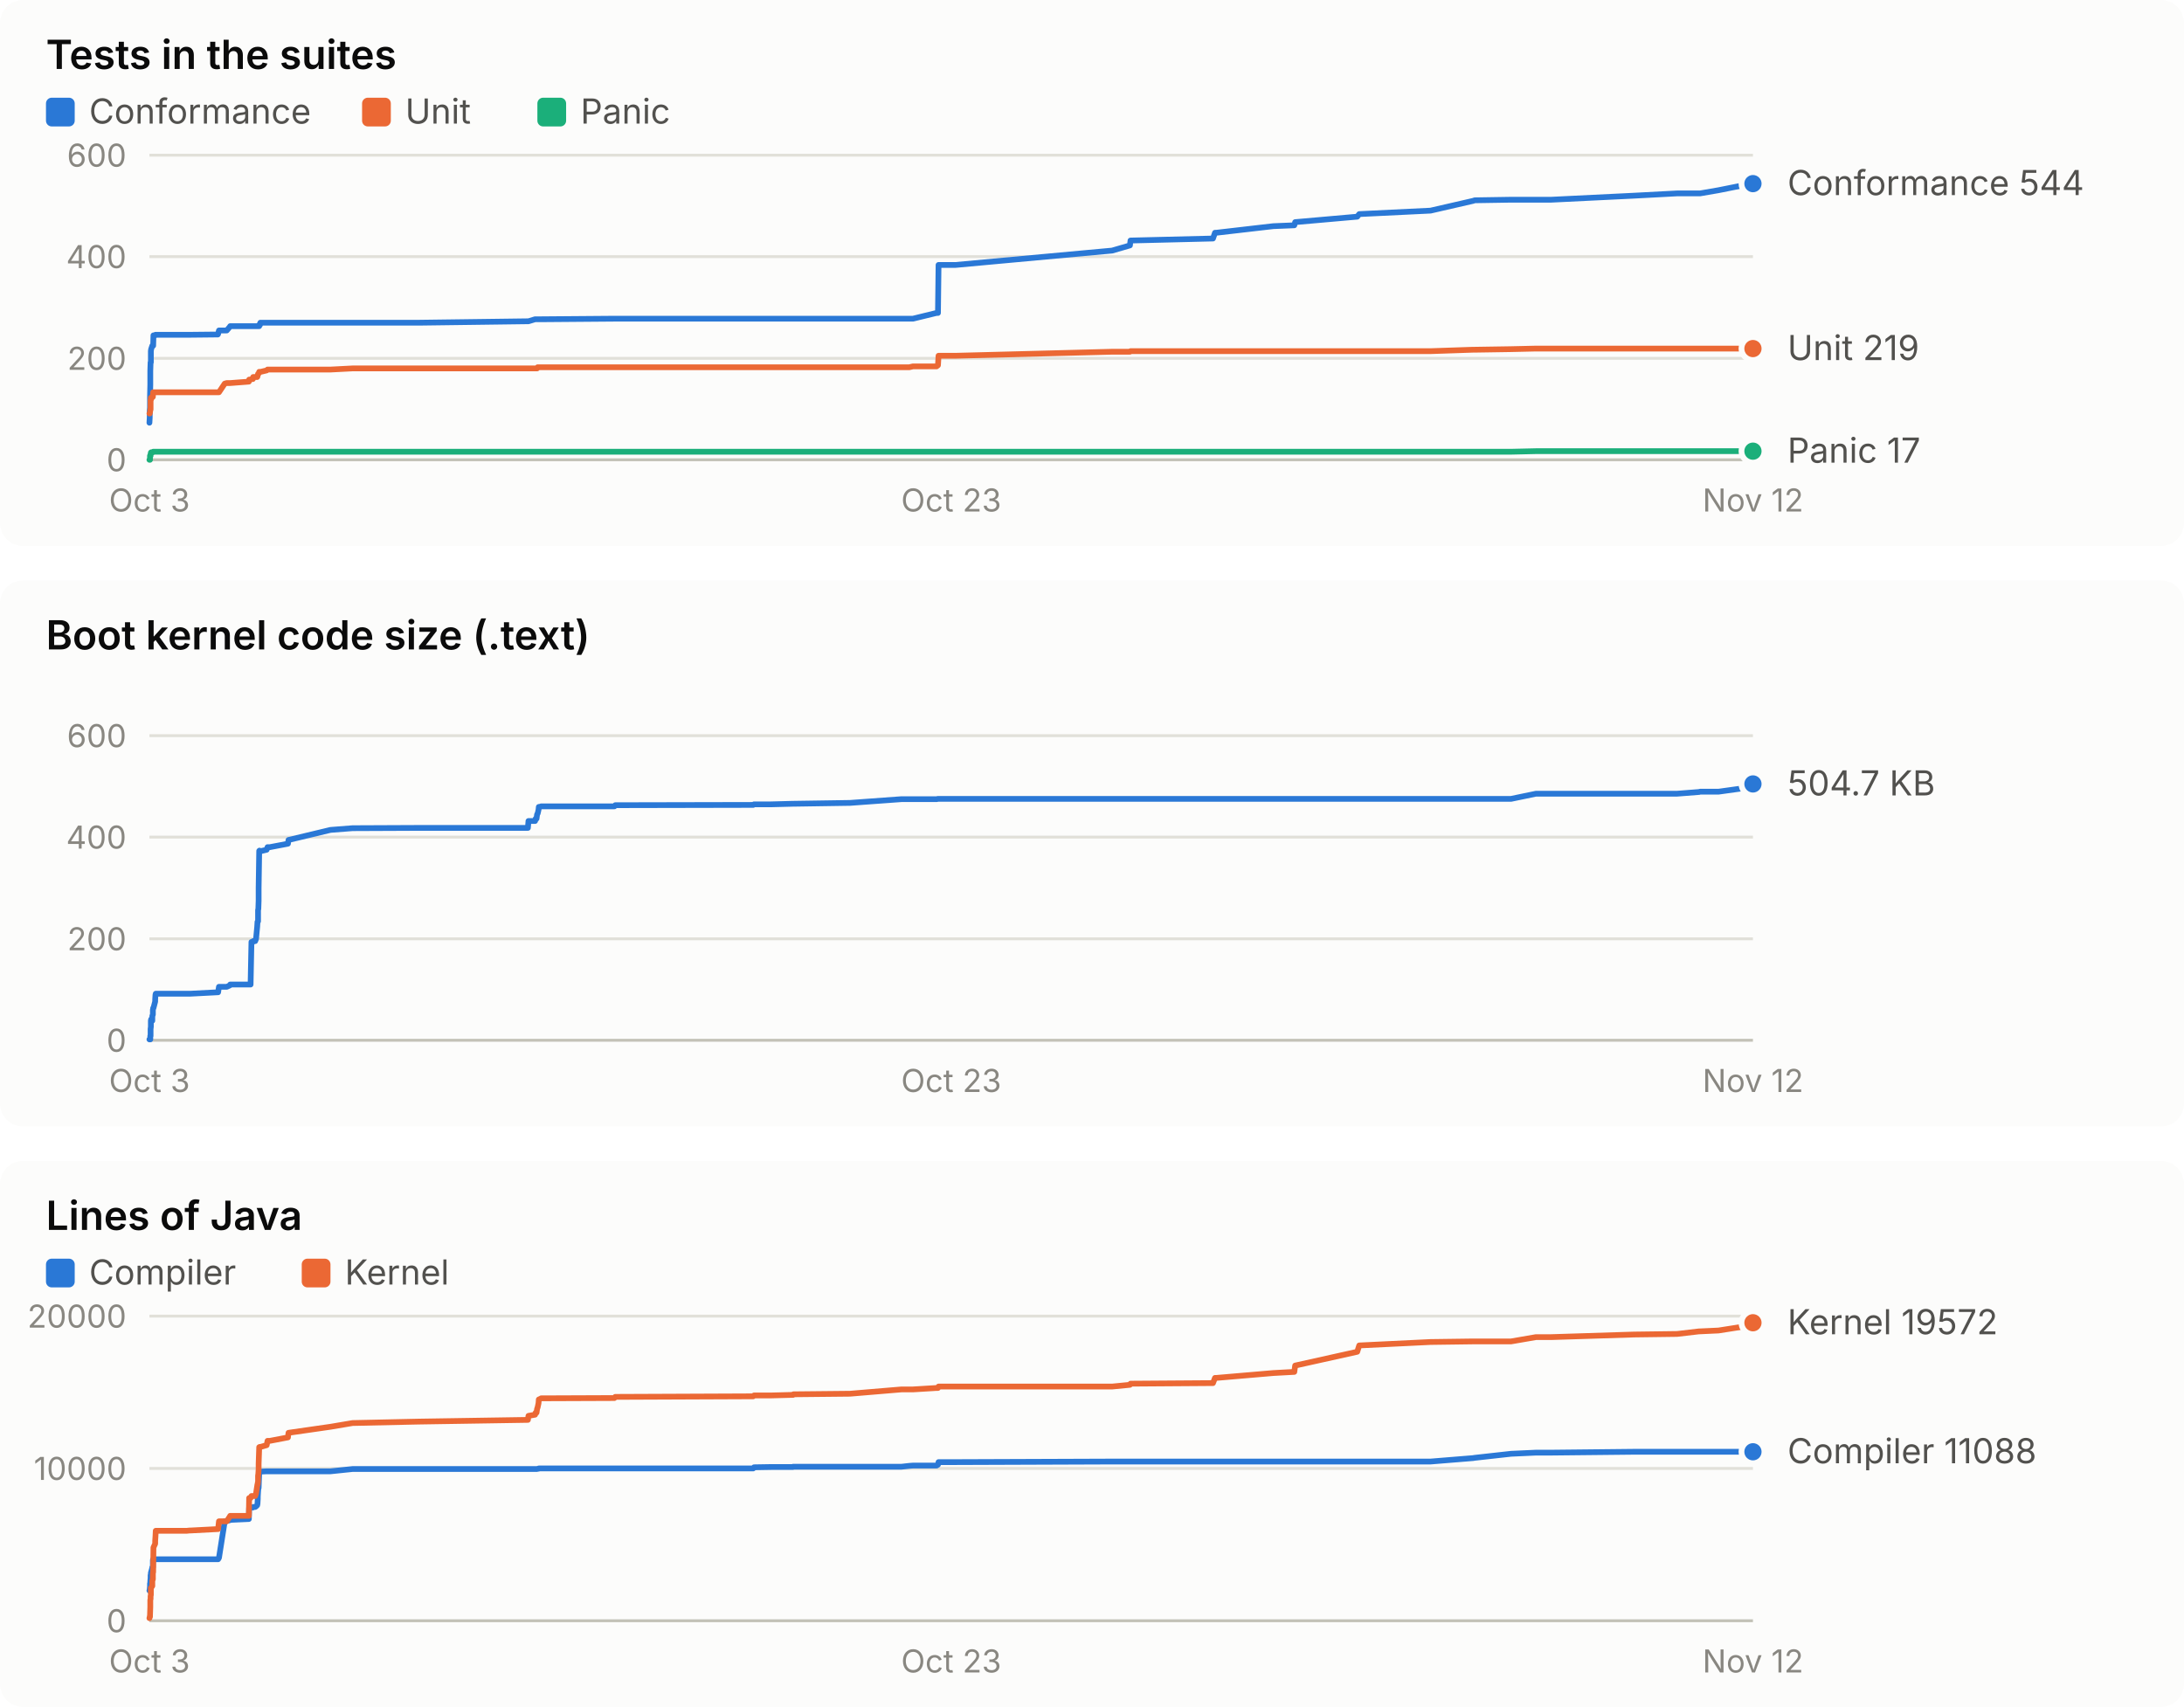
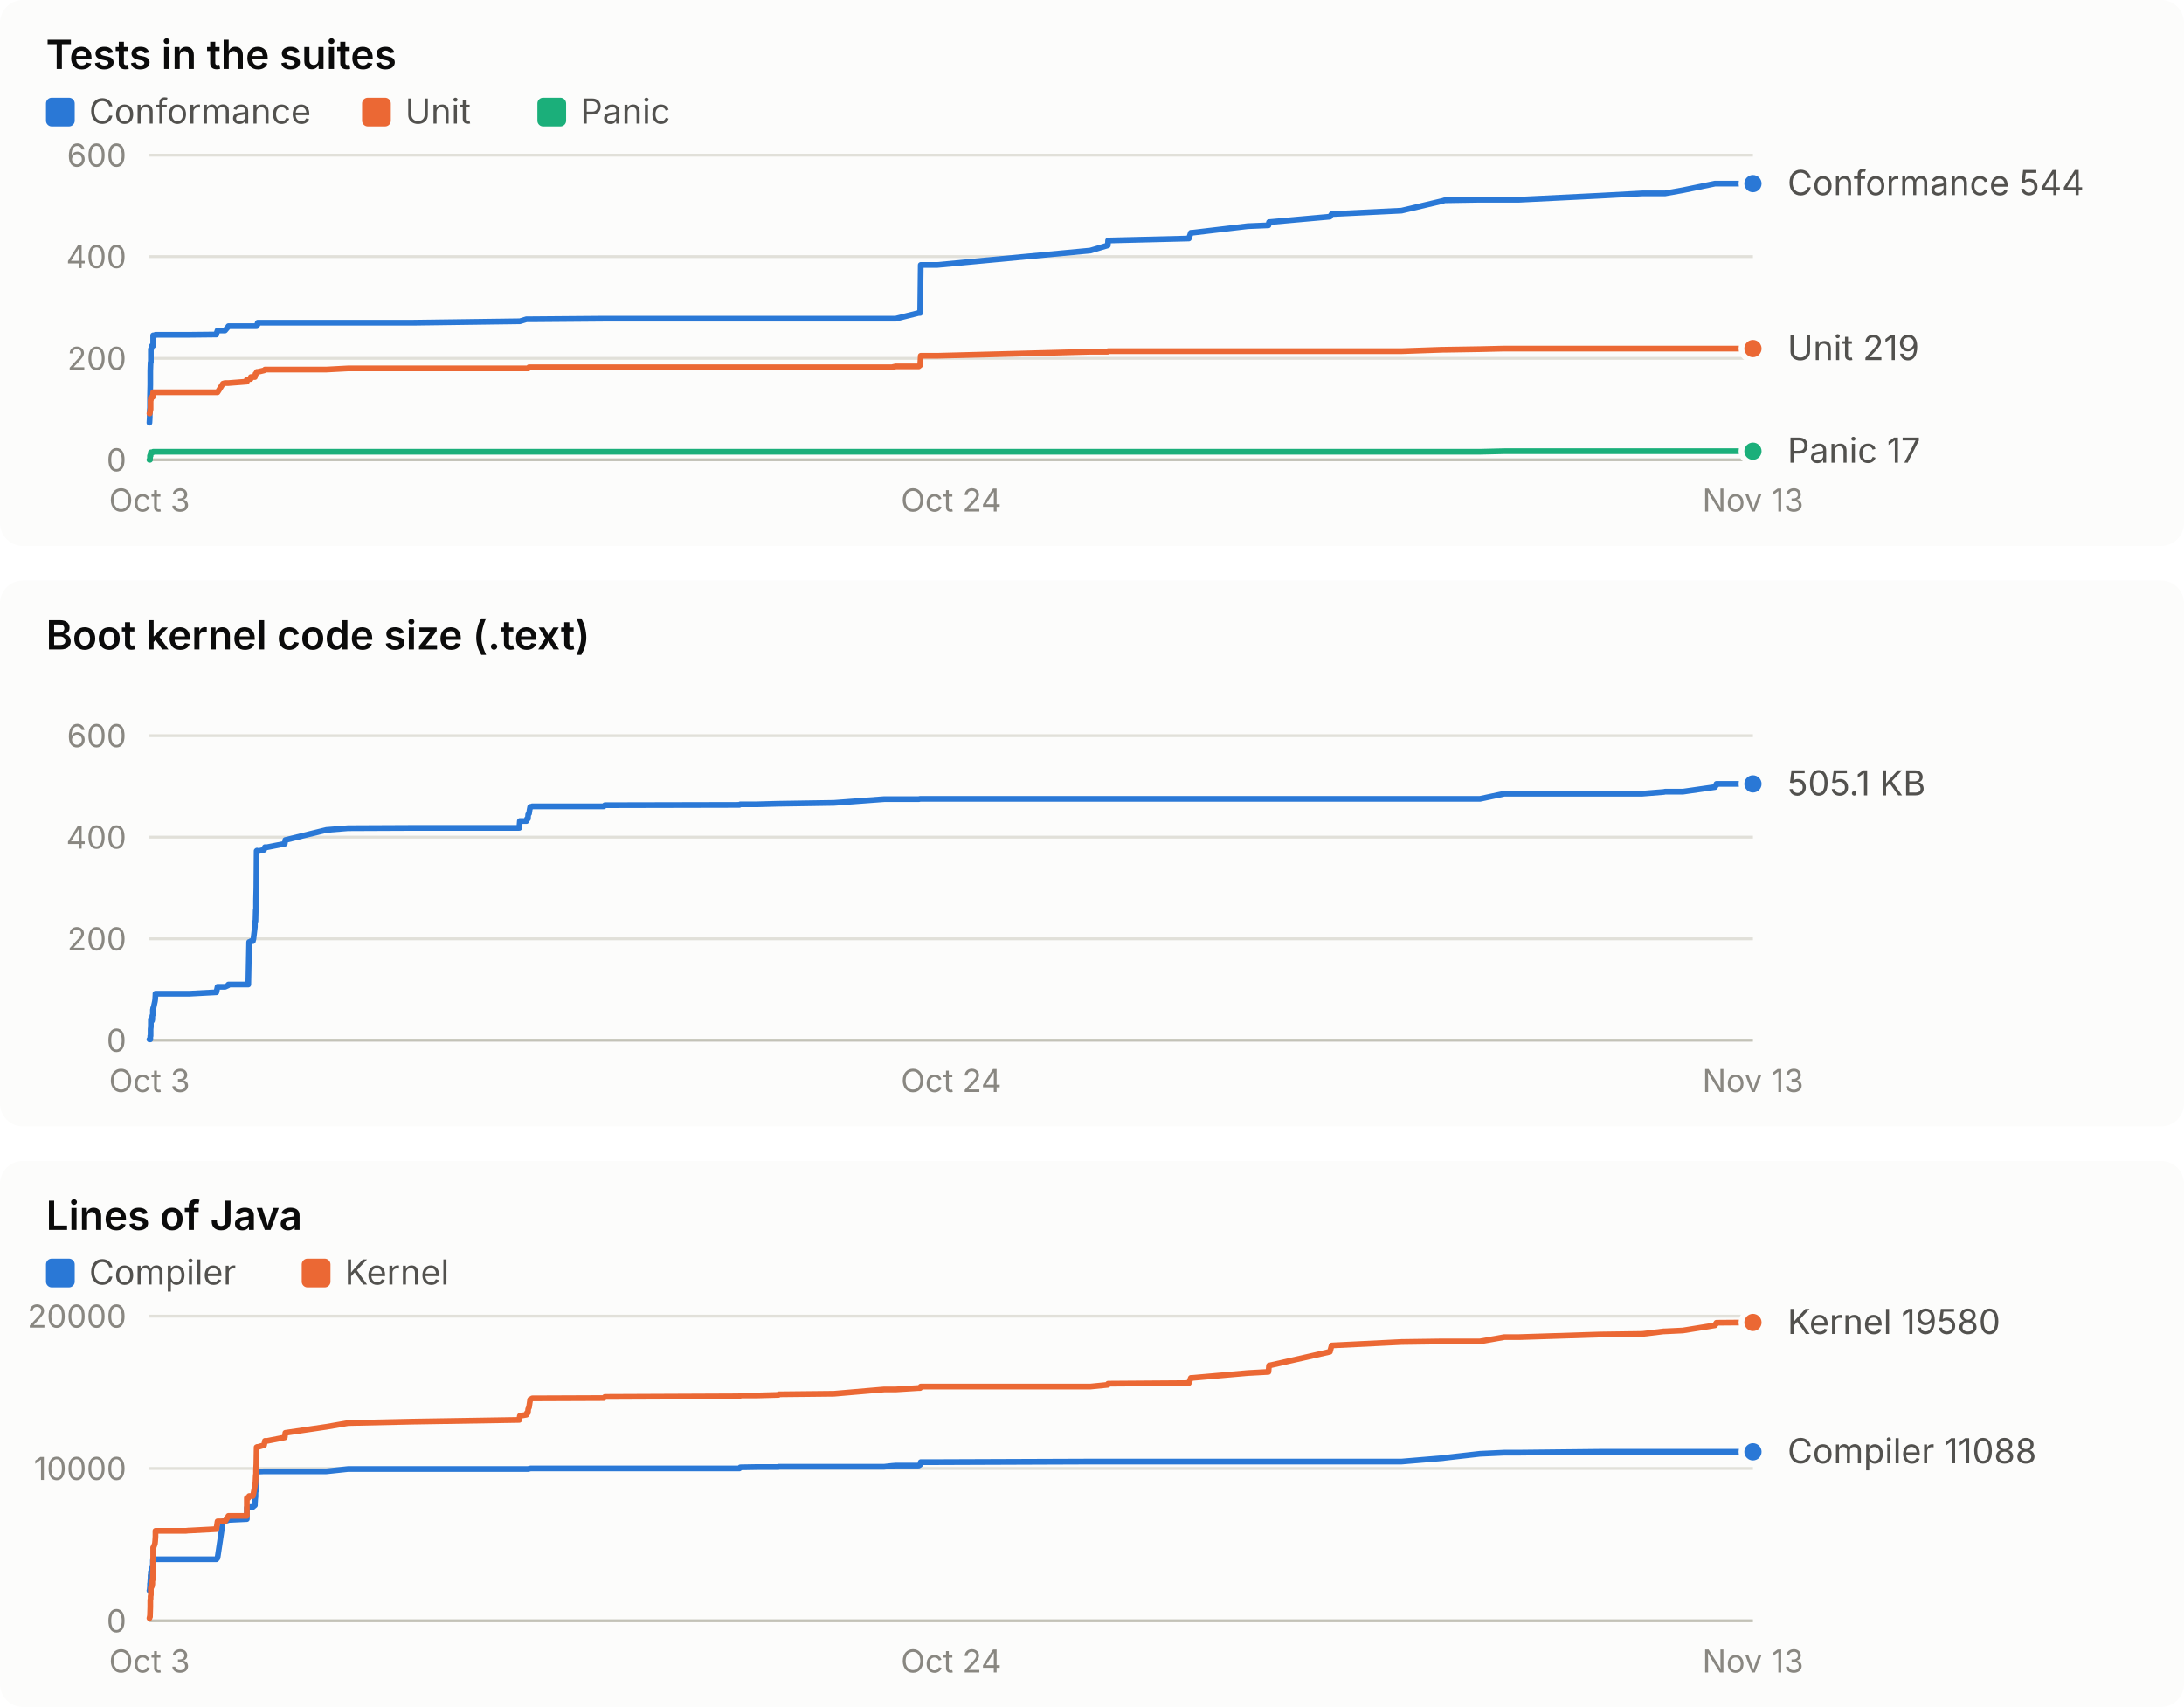
<svg xmlns="http://www.w3.org/2000/svg" width="760" height="594" viewBox="0 0 760 594" role="img" font-family="system-ui, -apple-system, 'Segoe UI', sans-serif">
  <rect x="0" y="0" width="760" height="190" rx="8" fill="#fcfcfb" />
  <text x="16.0" y="24.0" fill="#0b0b0b" font-size="14" font-weight="600" text-anchor="start" style="font-variant-numeric: tabular-nums">Tests in the suites</text>
  <rect x="16" y="34" width="10" height="10" rx="2" fill="#2a78d6" />
  <text x="31.0" y="43.0" fill="#52514e" font-size="12" font-weight="400" text-anchor="start" style="font-variant-numeric: tabular-nums">Conformance</text>
  <rect x="126" y="34" width="10" height="10" rx="2" fill="#eb6834" />
  <text x="141.0" y="43.0" fill="#52514e" font-size="12" font-weight="400" text-anchor="start" style="font-variant-numeric: tabular-nums">Unit</text>
  <rect x="187" y="34" width="10" height="10" rx="2" fill="#1baf7a" />
  <text x="202.0" y="43.0" fill="#52514e" font-size="12" font-weight="400" text-anchor="start" style="font-variant-numeric: tabular-nums">Panic</text>
  <line x1="52.0" x2="610.0" y1="160.0" y2="160.0" stroke="#c3c2b7" stroke-width="1" />
  <text x="44.0" y="164.0" fill="#898781" font-size="11" font-weight="400" text-anchor="end" style="font-variant-numeric: tabular-nums">0</text>
  <line x1="52.0" x2="610.0" y1="124.7" y2="124.7" stroke="#e1e0d9" stroke-width="1" />
  <text x="44.0" y="128.7" fill="#898781" font-size="11" font-weight="400" text-anchor="end" style="font-variant-numeric: tabular-nums">200</text>
  <line x1="52.0" x2="610.0" y1="89.3" y2="89.3" stroke="#e1e0d9" stroke-width="1" />
  <text x="44.0" y="93.3" fill="#898781" font-size="11" font-weight="400" text-anchor="end" style="font-variant-numeric: tabular-nums">400</text>
  <line x1="52.0" x2="610.0" y1="54.0" y2="54.0" stroke="#e1e0d9" stroke-width="1" />
  <text x="44.0" y="58.0" fill="#898781" font-size="11" font-weight="400" text-anchor="end" style="font-variant-numeric: tabular-nums">600</text>
  <text x="52.0" y="178.0" fill="#898781" font-size="11" font-weight="400" text-anchor="middle" style="font-variant-numeric: tabular-nums">Oct 3</text>
-   <text x="331.0" y="178.0" fill="#898781" font-size="11" font-weight="400" text-anchor="middle" style="font-variant-numeric: tabular-nums">Oct 23</text>
-   <text x="610.0" y="178.0" fill="#898781" font-size="11" font-weight="400" text-anchor="middle" style="font-variant-numeric: tabular-nums">Nov 12</text>
-   <polyline points="52.0,147.1 52.0,147.1 52.1,145.3 52.1,143.2 52.2,141.8 52.2,140.6 52.2,138.4 52.3,133.9 52.3,132.6 52.3,129.1 52.4,126.1 52.4,126.1 52.5,126.1 52.5,122.2 52.6,121.5 52.6,121.5 53.0,120.3 53.0,120.3 53.0,120.3 53.2,120.3 53.2,120.3 53.3,120.3 53.3,120.3 53.4,116.7 53.4,116.7 54.0,116.7 54.0,116.7 54.1,116.5 54.2,116.5 64.6,116.5 64.6,116.5 64.8,116.5 65.0,116.5 65.9,116.5 66.2,116.5 75.8,116.4 75.9,116.2 76.2,115.0 78.2,115.0 78.9,115.0 80.0,113.7 80.1,113.5 86.6,113.5 86.7,113.5 87.2,113.5 87.5,113.5 88.0,113.5 88.1,113.5 88.8,113.5 89.1,113.5 89.5,113.5 89.6,113.5 89.7,113.5 89.7,113.5 89.8,113.5 89.8,113.5 89.9,113.5 90.0,113.5 90.0,113.5 90.2,113.5 90.2,113.0 90.3,113.0 90.3,113.0 90.4,113.0 90.5,113.0 90.5,112.8 90.5,112.8 90.6,112.3 90.7,112.3 92.8,112.3 93.1,112.3 93.9,112.3 100.2,112.3 100.4,112.3 115.0,112.3 122.7,112.3 145.7,112.3 183.7,111.8 183.9,111.8 186.2,111.1 186.4,111.1 186.7,111.1 186.9,111.1 187.1,111.1 187.4,111.1 187.5,111.1 188.2,111.1 188.3,111.1 213.8,110.9 214.1,110.9 262.1,110.9 262.4,110.9 268.3,110.9 275.9,110.9 276.0,110.9 276.1,110.9 295.8,110.9 313.7,110.9 316.4,110.9 317.7,110.9 325.9,108.9 326.4,108.9 326.6,92.2 332.5,92.2 387.0,87.2 393.2,85.4 393.4,83.7 422.1,83.0 422.8,81.0 423.2,81.0 443.1,78.7 450.4,78.4 450.7,77.3 472.3,75.4 473.0,74.5 497.8,73.3 512.6,69.9 513.2,69.7 525.8,69.5 534.5,69.5 539.8,69.5 568.5,68.1 583.6,67.3 591.3,67.3 591.6,67.3 598.0,66.2 609.5,63.9 609.8,63.9 610.0,63.9 610.0,63.9" fill="none" stroke="#2a78d6" stroke-width="2" stroke-linejoin="round" stroke-linecap="round" />
+   <text x="331.0" y="178.0" fill="#898781" font-size="11" font-weight="400" text-anchor="middle" style="font-variant-numeric: tabular-nums">Oct 24</text>
+   <text x="610.0" y="178.0" fill="#898781" font-size="11" font-weight="400" text-anchor="middle" style="font-variant-numeric: tabular-nums">Nov 13</text>
+   <polyline points="52.0,147.1 52.0,147.1 52.1,145.3 52.1,143.2 52.2,141.8 52.2,140.6 52.2,138.4 52.3,133.9 52.3,132.6 52.3,129.1 52.4,126.1 52.4,126.1 52.5,126.1 52.5,122.2 52.5,121.5 52.6,121.5 52.9,120.3 53.0,120.3 53.0,120.3 53.2,120.3 53.2,120.3 53.3,120.3 53.3,120.3 53.3,116.7 53.4,116.7 53.9,116.7 54.0,116.7 54.1,116.5 54.1,116.5 64.3,116.5 64.3,116.5 64.5,116.5 64.7,116.5 65.6,116.5 65.9,116.5 75.3,116.4 75.3,116.2 75.7,115.0 77.6,115.0 78.3,115.0 79.4,113.7 79.5,113.5 85.9,113.5 85.9,113.5 86.4,113.5 86.7,113.5 87.2,113.5 87.3,113.5 88.0,113.5 88.2,113.5 88.7,113.5 88.7,113.5 88.8,113.5 88.9,113.5 88.9,113.5 89.0,113.5 89.1,113.5 89.1,113.5 89.2,113.5 89.3,113.5 89.4,113.0 89.4,113.0 89.5,113.0 89.5,113.0 89.6,113.0 89.6,112.8 89.7,112.8 89.7,112.3 89.8,112.3 91.9,112.3 92.2,112.3 93.0,112.3 99.1,112.3 99.3,112.3 113.6,112.3 121.1,112.3 143.6,112.3 180.7,111.8 180.9,111.8 183.2,111.1 183.4,111.1 183.7,111.1 183.8,111.1 184.1,111.1 184.3,111.1 184.5,111.1 185.1,111.1 185.2,111.1 210.1,110.9 210.5,110.9 257.3,110.9 257.6,110.9 263.4,110.9 270.8,110.9 270.9,110.9 271.0,110.9 290.2,110.9 307.7,110.9 310.4,110.9 311.7,110.9 319.7,108.9 320.2,108.9 320.4,92.2 326.2,92.2 379.4,87.2 385.5,85.4 385.6,83.7 413.7,83.0 414.4,81.0 414.8,81.0 434.2,78.7 441.4,78.4 441.6,77.3 462.8,75.4 463.4,74.5 487.7,73.3 502.1,69.9 502.7,69.7 515.0,69.5 523.5,69.5 528.7,69.5 556.8,68.1 571.5,67.3 579.0,67.3 579.4,67.3 585.6,66.2 596.8,63.9 597.1,63.9 597.3,63.9 597.3,63.9 610.0,63.9" fill="none" stroke="#2a78d6" stroke-width="2" stroke-linejoin="round" stroke-linecap="round" />
  <circle cx="610.0" cy="63.9" r="4" fill="#2a78d6" stroke="#fcfcfb" stroke-width="2" />
-   <polyline points="52.0,143.9 52.0,143.9 52.1,143.9 52.1,143.9 52.2,143.4 52.2,143.4 52.2,143.4 52.3,142.7 52.3,142.5 52.3,142.5 52.4,142.5 52.4,139.2 52.5,139.2 52.5,138.4 52.6,138.4 52.6,138.4 53.0,138.3 53.0,138.1 53.0,138.1 53.2,138.1 53.2,137.9 53.3,136.5 53.3,136.5 53.4,136.5 53.4,136.5 54.0,136.5 54.0,136.5 54.1,136.5 54.2,136.5 64.6,136.5 64.6,136.5 64.8,136.5 65.0,136.5 65.9,136.5 66.2,136.5 75.8,136.5 75.9,136.5 76.2,136.5 78.2,133.5 78.9,133.3 80.0,133.3 80.1,133.3 86.6,132.8 86.7,132.1 87.2,132.1 87.5,131.9 88.0,131.9 88.1,131.2 88.8,131.2 89.1,131.2 89.5,131.2 89.6,131.0 89.7,130.5 89.7,130.5 89.8,130.1 89.8,130.1 89.9,130.0 90.0,130.0 90.0,130.0 90.2,129.6 90.2,129.4 90.3,129.4 90.3,129.4 90.4,129.4 90.5,129.4 90.5,129.4 90.5,129.4 90.6,129.4 90.7,129.4 92.8,128.9 93.1,128.6 93.9,128.6 100.2,128.6 100.4,128.6 115.0,128.6 122.7,128.2 145.7,128.2 183.7,128.2 183.9,128.2 186.2,128.2 186.4,128.2 186.7,128.2 186.9,128.2 187.1,127.8 187.4,127.8 187.5,127.8 188.2,127.8 188.3,127.8 213.8,127.8 214.1,127.8 262.1,127.8 262.4,127.8 268.3,127.8 275.9,127.8 276.0,127.8 276.1,127.8 295.8,127.8 313.7,127.8 316.4,127.8 317.7,127.5 325.9,127.5 326.4,127.1 326.6,123.8 332.5,123.8 387.0,122.4 393.2,122.4 393.4,122.2 422.1,122.2 422.8,122.2 423.2,122.2 443.1,122.2 450.4,122.2 450.7,122.2 472.3,122.2 473.0,122.2 497.8,122.2 512.6,121.7 513.2,121.7 525.8,121.5 534.5,121.3 539.8,121.3 568.5,121.3 583.6,121.3 591.3,121.3 591.6,121.3 598.0,121.3 609.5,121.3 609.8,121.3 610.0,121.3 610.0,121.3" fill="none" stroke="#eb6834" stroke-width="2" stroke-linejoin="round" stroke-linecap="round" />
+   <polyline points="52.0,143.9 52.0,143.9 52.1,143.9 52.1,143.9 52.2,143.4 52.2,143.4 52.2,143.4 52.3,142.7 52.3,142.5 52.3,142.5 52.4,142.5 52.4,139.2 52.5,139.2 52.5,138.4 52.5,138.4 52.6,138.4 52.9,138.3 53.0,138.1 53.0,138.1 53.2,138.1 53.2,137.9 53.3,136.5 53.3,136.5 53.3,136.5 53.4,136.5 53.9,136.5 54.0,136.5 54.1,136.5 54.1,136.5 64.3,136.5 64.3,136.5 64.5,136.5 64.7,136.5 65.6,136.5 65.9,136.5 75.3,136.5 75.3,136.5 75.7,136.5 77.6,133.5 78.3,133.3 79.4,133.3 79.5,133.3 85.9,132.8 85.9,132.1 86.4,132.1 86.7,131.9 87.2,131.9 87.3,131.2 88.0,131.2 88.2,131.2 88.7,131.2 88.7,131.0 88.8,130.5 88.9,130.5 88.9,130.1 89.0,130.1 89.1,130.0 89.1,130.0 89.2,130.0 89.3,129.6 89.4,129.4 89.4,129.4 89.5,129.4 89.5,129.4 89.6,129.4 89.6,129.4 89.7,129.4 89.7,129.4 89.8,129.4 91.9,128.9 92.2,128.6 93.0,128.6 99.1,128.6 99.3,128.6 113.6,128.6 121.1,128.2 143.6,128.2 180.7,128.2 180.9,128.2 183.2,128.2 183.4,128.2 183.7,128.2 183.8,128.2 184.1,127.8 184.3,127.8 184.5,127.8 185.1,127.8 185.2,127.8 210.1,127.8 210.5,127.8 257.3,127.8 257.6,127.8 263.4,127.8 270.8,127.8 270.9,127.8 271.0,127.8 290.2,127.8 307.7,127.8 310.4,127.8 311.7,127.5 319.7,127.5 320.2,127.1 320.4,123.8 326.2,123.8 379.4,122.4 385.5,122.4 385.6,122.2 413.7,122.2 414.4,122.2 414.8,122.2 434.2,122.2 441.4,122.2 441.6,122.2 462.8,122.2 463.4,122.2 487.7,122.2 502.1,121.7 502.7,121.7 515.0,121.5 523.5,121.3 528.7,121.3 556.8,121.3 571.5,121.3 579.0,121.3 579.4,121.3 585.6,121.3 596.8,121.3 597.1,121.3 597.3,121.3 597.3,121.3 610.0,121.3" fill="none" stroke="#eb6834" stroke-width="2" stroke-linejoin="round" stroke-linecap="round" />
  <circle cx="610.0" cy="121.3" r="4" fill="#eb6834" stroke="#fcfcfb" stroke-width="2" />
-   <polyline points="52.0,160.0 52.0,160.0 52.1,160.0 52.1,160.0 52.2,160.0 52.2,158.6 52.2,158.6 52.3,158.6 52.3,158.6 52.3,158.6 52.4,158.6 52.4,157.9 52.5,157.7 52.5,157.5 52.6,157.4 52.6,157.4 53.0,157.4 53.0,157.4 53.0,157.4 53.2,157.4 53.2,157.4 53.3,157.2 53.3,157.2 53.4,157.2 53.4,157.2 54.0,157.2 54.0,157.2 54.1,157.2 54.2,157.2 64.6,157.2 64.6,157.2 64.8,157.2 65.0,157.2 65.9,157.2 66.2,157.2 75.8,157.2 75.9,157.2 76.2,157.2 78.2,157.2 78.9,157.2 80.0,157.2 80.1,157.2 86.6,157.2 86.7,157.2 87.2,157.2 87.5,157.2 88.0,157.2 88.1,157.2 88.8,157.2 89.1,157.2 89.5,157.2 89.6,157.2 89.7,157.2 89.7,157.2 89.8,157.2 89.8,157.2 89.9,157.2 90.0,157.2 90.0,157.2 90.2,157.2 90.2,157.2 90.3,157.2 90.3,157.2 90.4,157.2 90.5,157.2 90.5,157.2 90.5,157.2 90.6,157.2 90.7,157.2 92.8,157.2 93.1,157.2 93.9,157.2 100.2,157.2 100.4,157.2 115.0,157.2 122.7,157.2 145.7,157.2 183.7,157.2 183.9,157.2 186.2,157.2 186.4,157.2 186.7,157.2 186.9,157.2 187.1,157.2 187.4,157.2 187.5,157.2 188.2,157.2 188.3,157.2 213.8,157.2 214.1,157.2 262.1,157.2 262.4,157.2 268.3,157.2 275.9,157.2 276.0,157.2 276.1,157.2 295.8,157.2 313.7,157.2 316.4,157.2 317.7,157.2 325.9,157.2 326.4,157.2 326.6,157.2 332.5,157.2 387.0,157.2 393.2,157.2 393.4,157.2 422.1,157.2 422.8,157.2 423.2,157.2 443.1,157.2 450.4,157.2 450.7,157.2 472.3,157.2 473.0,157.2 497.8,157.2 512.6,157.2 513.2,157.2 525.8,157.2 534.5,157.0 539.8,157.0 568.5,157.0 583.6,157.0 591.3,157.0 591.6,157.0 598.0,157.0 609.5,157.0 609.8,157.0 610.0,157.0 610.0,157.0" fill="none" stroke="#1baf7a" stroke-width="2" stroke-linejoin="round" stroke-linecap="round" />
+   <polyline points="52.0,160.0 52.0,160.0 52.1,160.0 52.1,160.0 52.2,160.0 52.2,158.6 52.2,158.6 52.3,158.6 52.3,158.6 52.3,158.6 52.4,158.6 52.4,157.9 52.5,157.7 52.5,157.5 52.5,157.4 52.6,157.4 52.9,157.4 53.0,157.4 53.0,157.4 53.2,157.4 53.2,157.4 53.3,157.2 53.3,157.2 53.3,157.2 53.4,157.2 53.9,157.2 54.0,157.2 54.1,157.2 54.1,157.2 64.3,157.2 64.3,157.2 64.5,157.2 64.7,157.2 65.6,157.2 65.9,157.2 75.3,157.2 75.3,157.2 75.7,157.2 77.6,157.2 78.3,157.2 79.4,157.2 79.5,157.2 85.9,157.2 85.9,157.2 86.4,157.2 86.7,157.2 87.2,157.2 87.3,157.2 88.0,157.2 88.2,157.2 88.7,157.2 88.7,157.2 88.8,157.2 88.9,157.2 88.9,157.2 89.0,157.2 89.1,157.2 89.1,157.2 89.2,157.2 89.3,157.2 89.4,157.2 89.4,157.2 89.5,157.2 89.5,157.2 89.6,157.2 89.6,157.2 89.7,157.2 89.7,157.2 89.8,157.2 91.9,157.2 92.2,157.2 93.0,157.2 99.1,157.2 99.3,157.2 113.6,157.2 121.1,157.2 143.6,157.2 180.7,157.2 180.9,157.2 183.2,157.2 183.4,157.2 183.7,157.2 183.8,157.2 184.1,157.2 184.3,157.2 184.5,157.2 185.1,157.2 185.2,157.2 210.1,157.2 210.5,157.2 257.3,157.2 257.6,157.2 263.4,157.2 270.8,157.2 270.9,157.2 271.0,157.2 290.2,157.2 307.7,157.2 310.4,157.2 311.7,157.2 319.7,157.2 320.2,157.2 320.4,157.2 326.2,157.2 379.4,157.2 385.5,157.2 385.6,157.2 413.7,157.2 414.4,157.2 414.8,157.2 434.2,157.2 441.4,157.2 441.6,157.2 462.8,157.2 463.4,157.2 487.7,157.2 502.1,157.2 502.7,157.2 515.0,157.2 523.5,157.0 528.7,157.0 556.8,157.0 571.5,157.0 579.0,157.0 579.4,157.0 585.6,157.0 596.8,157.0 597.1,157.0 597.3,157.0 597.3,157.0 610.0,157.0" fill="none" stroke="#1baf7a" stroke-width="2" stroke-linejoin="round" stroke-linecap="round" />
  <circle cx="610.0" cy="157.0" r="4" fill="#1baf7a" stroke="#fcfcfb" stroke-width="2" />
  <text x="622.0" y="67.9" fill="#52514e" font-size="12" font-weight="400" text-anchor="start" style="font-variant-numeric: tabular-nums">Conformance 544</text>
  <text x="622.0" y="125.3" fill="#52514e" font-size="12" font-weight="400" text-anchor="start" style="font-variant-numeric: tabular-nums">Unit 219</text>
  <text x="622.0" y="161.0" fill="#52514e" font-size="12" font-weight="400" text-anchor="start" style="font-variant-numeric: tabular-nums">Panic 17</text>
  <rect x="0" y="202" width="760" height="190" rx="8" fill="#fcfcfb" />
  <text x="16.0" y="226.0" fill="#0b0b0b" font-size="14" font-weight="600" text-anchor="start" style="font-variant-numeric: tabular-nums">Boot kernel code size (.text)</text>
  <line x1="52.0" x2="610.0" y1="362.0" y2="362.0" stroke="#c3c2b7" stroke-width="1" />
  <text x="44.0" y="366.0" fill="#898781" font-size="11" font-weight="400" text-anchor="end" style="font-variant-numeric: tabular-nums">0</text>
  <line x1="52.0" x2="610.0" y1="326.7" y2="326.7" stroke="#e1e0d9" stroke-width="1" />
  <text x="44.0" y="330.7" fill="#898781" font-size="11" font-weight="400" text-anchor="end" style="font-variant-numeric: tabular-nums">200</text>
  <line x1="52.0" x2="610.0" y1="291.3" y2="291.3" stroke="#e1e0d9" stroke-width="1" />
  <text x="44.0" y="295.3" fill="#898781" font-size="11" font-weight="400" text-anchor="end" style="font-variant-numeric: tabular-nums">400</text>
  <line x1="52.0" x2="610.0" y1="256.0" y2="256.0" stroke="#e1e0d9" stroke-width="1" />
  <text x="44.0" y="260.0" fill="#898781" font-size="11" font-weight="400" text-anchor="end" style="font-variant-numeric: tabular-nums">600</text>
  <text x="52.0" y="380.0" fill="#898781" font-size="11" font-weight="400" text-anchor="middle" style="font-variant-numeric: tabular-nums">Oct 3</text>
-   <text x="331.0" y="380.0" fill="#898781" font-size="11" font-weight="400" text-anchor="middle" style="font-variant-numeric: tabular-nums">Oct 23</text>
-   <text x="610.0" y="380.0" fill="#898781" font-size="11" font-weight="400" text-anchor="middle" style="font-variant-numeric: tabular-nums">Nov 12</text>
-   <polyline points="52.0,361.7 52.0,361.7 52.1,361.7 52.1,361.7 52.2,361.7 52.2,361.7 52.2,361.7 52.3,361.7 52.3,361.7 52.3,360.5 52.4,360.5 52.4,358.1 52.5,357.3 52.5,355.2 52.6,354.7 52.6,354.7 53.0,355.2 53.0,354.7 53.0,353.5 53.2,353.1 53.2,351.3 53.3,351.1 53.3,350.8 53.4,350.8 53.4,350.8 54.0,348.5 54.0,347.8 54.1,346.2 54.2,345.8 64.6,345.8 64.6,345.8 64.8,345.8 65.0,345.8 65.9,345.8 66.2,345.8 75.8,345.3 75.9,345.3 76.2,343.4 78.2,343.4 78.9,343.4 80.0,342.9 80.1,342.6 86.6,342.6 86.7,342.6 87.2,342.6 87.5,327.8 88.0,327.8 88.1,327.5 88.8,327.5 89.1,326.7 89.5,322.5 89.6,320.8 89.7,320.8 89.7,320.6 89.8,320.6 89.8,316.7 89.9,316.3 90.0,313.4 90.0,309.0 90.2,296.1 90.2,296.1 90.3,296.0 90.3,296.0 90.4,296.1 90.5,296.2 90.5,296.3 90.5,296.2 90.6,296.2 90.7,296.2 92.8,295.7 93.1,294.8 93.9,294.8 100.2,293.6 100.4,292.3 115.0,288.8 122.7,288.2 145.7,288.1 183.7,288.1 183.9,285.7 186.2,285.7 186.4,284.9 186.7,284.9 186.9,283.4 187.1,283.1 187.4,281.8 187.5,280.8 188.2,280.7 188.3,280.6 213.8,280.6 214.1,280.2 262.1,280.1 262.4,279.9 268.3,279.9 275.9,279.7 276.0,279.7 276.1,279.7 295.8,279.4 313.7,278.1 316.4,278.1 317.7,278.1 325.9,278.1 326.4,278.0 326.6,278.0 332.5,278.0 387.0,278.0 393.2,278.0 393.4,278.0 422.1,278.0 422.8,278.0 423.2,278.0 443.1,278.0 450.4,278.0 450.7,278.0 472.3,278.0 473.0,278.0 497.8,278.0 512.6,278.0 513.2,278.0 525.8,278.0 534.5,276.2 539.8,276.2 568.5,276.2 583.6,276.2 591.3,275.6 591.6,275.5 598.0,275.5 609.5,273.9 609.8,273.2 610.0,273.2 610.0,272.8" fill="none" stroke="#2a78d6" stroke-width="2" stroke-linejoin="round" stroke-linecap="round" />
+   <text x="331.0" y="380.0" fill="#898781" font-size="11" font-weight="400" text-anchor="middle" style="font-variant-numeric: tabular-nums">Oct 24</text>
+   <text x="610.0" y="380.0" fill="#898781" font-size="11" font-weight="400" text-anchor="middle" style="font-variant-numeric: tabular-nums">Nov 13</text>
+   <polyline points="52.0,361.7 52.0,361.7 52.1,361.7 52.1,361.7 52.2,361.7 52.2,361.7 52.2,361.7 52.3,361.7 52.3,361.7 52.3,360.5 52.4,360.5 52.4,358.1 52.5,357.3 52.5,355.2 52.5,354.7 52.6,354.7 52.9,355.2 53.0,354.7 53.0,353.5 53.2,353.1 53.2,351.3 53.3,351.1 53.3,350.8 53.3,350.8 53.4,350.8 53.9,348.5 54.0,347.8 54.1,346.2 54.1,345.8 64.3,345.8 64.3,345.8 64.5,345.8 64.7,345.8 65.6,345.8 65.9,345.8 75.3,345.3 75.3,345.3 75.7,343.4 77.6,343.4 78.3,343.4 79.4,342.9 79.5,342.6 85.9,342.6 85.9,342.6 86.4,342.6 86.7,327.8 87.2,327.8 87.3,327.5 88.0,327.5 88.2,326.7 88.7,322.5 88.7,320.8 88.8,320.8 88.9,320.6 88.9,320.6 89.0,316.7 89.1,316.3 89.1,313.4 89.2,309.0 89.3,296.1 89.4,296.1 89.4,296.0 89.5,296.0 89.5,296.1 89.6,296.2 89.6,296.3 89.7,296.2 89.7,296.2 89.8,296.2 91.9,295.7 92.2,294.8 93.0,294.8 99.1,293.6 99.3,292.3 113.6,288.8 121.1,288.2 143.6,288.1 180.7,288.1 180.9,285.7 183.2,285.7 183.4,284.9 183.7,284.9 183.8,283.4 184.1,283.1 184.3,281.8 184.5,280.8 185.1,280.7 185.2,280.6 210.1,280.6 210.5,280.2 257.3,280.1 257.6,279.9 263.4,279.9 270.8,279.7 270.9,279.7 271.0,279.7 290.2,279.4 307.7,278.1 310.4,278.1 311.7,278.1 319.7,278.1 320.2,278.0 320.4,278.0 326.2,278.0 379.4,278.0 385.5,278.0 385.6,278.0 413.7,278.0 414.4,278.0 414.8,278.0 434.2,278.0 441.4,278.0 441.6,278.0 462.8,278.0 463.4,278.0 487.7,278.0 502.1,278.0 502.7,278.0 515.0,278.0 523.5,276.2 528.7,276.2 556.8,276.2 571.5,276.2 579.0,275.6 579.4,275.5 585.6,275.5 596.8,273.9 597.1,273.2 597.3,273.2 597.3,272.8 610.0,272.8" fill="none" stroke="#2a78d6" stroke-width="2" stroke-linejoin="round" stroke-linecap="round" />
  <circle cx="610.0" cy="272.8" r="4" fill="#2a78d6" stroke="#fcfcfb" stroke-width="2" />
-   <text x="622.0" y="276.8" fill="#52514e" font-size="12" font-weight="400" text-anchor="start" style="font-variant-numeric: tabular-nums">504.7 KB</text>
+   <text x="622.0" y="276.8" fill="#52514e" font-size="12" font-weight="400" text-anchor="start" style="font-variant-numeric: tabular-nums">505.1 KB</text>
  <rect x="0" y="404" width="760" height="190" rx="8" fill="#fcfcfb" />
  <text x="16.0" y="428.0" fill="#0b0b0b" font-size="14" font-weight="600" text-anchor="start" style="font-variant-numeric: tabular-nums">Lines of Java</text>
  <rect x="16" y="438" width="10" height="10" rx="2" fill="#2a78d6" />
  <text x="31.0" y="447.0" fill="#52514e" font-size="12" font-weight="400" text-anchor="start" style="font-variant-numeric: tabular-nums">Compiler</text>
  <rect x="105" y="438" width="10" height="10" rx="2" fill="#eb6834" />
  <text x="120.0" y="447.0" fill="#52514e" font-size="12" font-weight="400" text-anchor="start" style="font-variant-numeric: tabular-nums">Kernel</text>
  <line x1="52.0" x2="610.0" y1="564.0" y2="564.0" stroke="#c3c2b7" stroke-width="1" />
  <text x="44.0" y="568.0" fill="#898781" font-size="11" font-weight="400" text-anchor="end" style="font-variant-numeric: tabular-nums">0</text>
  <line x1="52.0" x2="610.0" y1="511.0" y2="511.0" stroke="#e1e0d9" stroke-width="1" />
  <text x="44.0" y="515.0" fill="#898781" font-size="11" font-weight="400" text-anchor="end" style="font-variant-numeric: tabular-nums">10000</text>
  <line x1="52.0" x2="610.0" y1="458.0" y2="458.0" stroke="#e1e0d9" stroke-width="1" />
  <text x="44.0" y="462.0" fill="#898781" font-size="11" font-weight="400" text-anchor="end" style="font-variant-numeric: tabular-nums">20000</text>
  <text x="52.0" y="582.0" fill="#898781" font-size="11" font-weight="400" text-anchor="middle" style="font-variant-numeric: tabular-nums">Oct 3</text>
-   <text x="331.0" y="582.0" fill="#898781" font-size="11" font-weight="400" text-anchor="middle" style="font-variant-numeric: tabular-nums">Oct 23</text>
-   <text x="610.0" y="582.0" fill="#898781" font-size="11" font-weight="400" text-anchor="middle" style="font-variant-numeric: tabular-nums">Nov 12</text>
-   <polyline points="52.0,553.5 52.0,553.5 52.1,553.3 52.1,553.1 52.2,552.1 52.2,551.5 52.2,551.0 52.3,550.8 52.3,550.3 52.3,550.3 52.4,549.1 52.4,548.2 52.5,547.8 52.5,547.4 52.6,547.0 52.6,547.0 53.0,545.6 53.0,545.5 53.0,545.4 53.2,545.4 53.2,542.9 53.3,542.6 53.3,542.6 53.4,542.6 53.4,542.6 54.0,542.6 54.0,542.6 54.1,542.6 54.2,542.6 64.6,542.6 64.6,542.6 64.8,542.6 65.0,542.6 65.9,542.6 66.2,542.6 75.8,542.6 75.9,542.6 76.2,542.1 78.2,529.4 78.9,529.3 80.0,529.0 80.1,528.9 86.6,528.6 86.7,524.7 87.2,524.7 87.5,524.6 88.0,524.6 88.1,524.4 88.8,524.4 89.1,524.2 89.5,523.8 89.6,523.3 89.7,521.6 89.7,520.8 89.8,519.1 89.8,519.0 89.9,517.9 90.0,517.8 90.0,517.8 90.2,512.4 90.2,512.2 90.3,512.1 90.3,512.1 90.4,512.1 90.5,512.1 90.5,512.1 90.5,512.1 90.6,512.1 90.7,512.1 92.8,512.0 93.1,512.0 93.9,512.0 100.2,512.0 100.4,512.0 115.0,512.0 122.7,511.2 145.7,511.2 183.7,511.2 183.9,511.2 186.2,511.2 186.4,511.2 186.7,511.2 186.9,511.2 187.1,511.1 187.4,511.1 187.5,511.0 188.2,511.0 188.3,511.0 213.8,511.0 214.1,511.0 262.1,511.0 262.4,510.6 268.3,510.5 275.9,510.5 276.0,510.4 276.1,510.4 295.8,510.4 313.7,510.4 316.4,510.1 317.7,510.0 325.9,510.0 326.4,509.7 326.6,508.8 332.5,508.8 387.0,508.6 393.2,508.6 393.4,508.6 422.1,508.6 422.8,508.6 423.2,508.6 443.1,508.6 450.4,508.6 450.7,508.6 472.3,508.6 473.0,508.6 497.8,508.6 512.6,507.4 513.2,507.3 525.8,505.9 534.5,505.5 539.8,505.5 568.5,505.2 583.6,505.2 591.3,505.2 591.6,505.2 598.0,505.2 609.5,505.2 609.8,505.2 610.0,505.2 610.0,505.2" fill="none" stroke="#2a78d6" stroke-width="2" stroke-linejoin="round" stroke-linecap="round" />
+   <text x="331.0" y="582.0" fill="#898781" font-size="11" font-weight="400" text-anchor="middle" style="font-variant-numeric: tabular-nums">Oct 24</text>
+   <text x="610.0" y="582.0" fill="#898781" font-size="11" font-weight="400" text-anchor="middle" style="font-variant-numeric: tabular-nums">Nov 13</text>
+   <polyline points="52.0,553.5 52.0,553.5 52.1,553.3 52.1,553.1 52.2,552.1 52.2,551.5 52.2,551.0 52.3,550.8 52.3,550.3 52.3,550.3 52.4,549.1 52.4,548.2 52.5,547.8 52.5,547.4 52.5,547.0 52.6,547.0 52.9,545.6 53.0,545.5 53.0,545.4 53.2,545.4 53.2,542.9 53.3,542.6 53.3,542.6 53.3,542.6 53.4,542.6 53.9,542.6 54.0,542.6 54.1,542.6 54.1,542.6 64.3,542.6 64.3,542.6 64.5,542.6 64.7,542.6 65.6,542.6 65.9,542.6 75.3,542.6 75.3,542.6 75.7,542.1 77.6,529.4 78.3,529.3 79.4,529.0 79.5,528.9 85.9,528.6 85.9,524.7 86.4,524.7 86.7,524.6 87.2,524.6 87.3,524.4 88.0,524.4 88.2,524.2 88.7,523.8 88.7,523.3 88.8,521.6 88.9,520.8 88.9,519.1 89.0,519.0 89.1,517.9 89.1,517.8 89.2,517.8 89.3,512.4 89.4,512.2 89.4,512.1 89.5,512.1 89.5,512.1 89.6,512.1 89.6,512.1 89.7,512.1 89.7,512.1 89.8,512.1 91.9,512.0 92.2,512.0 93.0,512.0 99.1,512.0 99.3,512.0 113.6,512.0 121.1,511.2 143.6,511.2 180.7,511.2 180.9,511.2 183.2,511.2 183.4,511.2 183.7,511.2 183.8,511.2 184.1,511.1 184.3,511.1 184.5,511.0 185.1,511.0 185.2,511.0 210.1,511.0 210.5,511.0 257.3,511.0 257.6,510.6 263.4,510.5 270.8,510.5 270.9,510.4 271.0,510.4 290.2,510.4 307.7,510.4 310.4,510.1 311.7,510.0 319.7,510.0 320.2,509.7 320.4,508.8 326.2,508.8 379.4,508.6 385.5,508.6 385.6,508.6 413.7,508.6 414.4,508.6 414.8,508.6 434.2,508.6 441.4,508.6 441.6,508.6 462.8,508.6 463.4,508.6 487.7,508.6 502.1,507.4 502.7,507.3 515.0,505.9 523.5,505.5 528.7,505.5 556.8,505.2 571.5,505.2 579.0,505.2 579.4,505.2 585.6,505.2 596.8,505.2 597.1,505.2 597.3,505.2 597.3,505.2 610.0,505.2" fill="none" stroke="#2a78d6" stroke-width="2" stroke-linejoin="round" stroke-linecap="round" />
  <circle cx="610.0" cy="505.2" r="4" fill="#2a78d6" stroke="#fcfcfb" stroke-width="2" />
-   <polyline points="52.0,563.1 52.0,563.1 52.1,562.8 52.1,562.6 52.2,562.6 52.2,562.1 52.2,562.1 52.3,559.2 52.3,559.2 52.3,556.8 52.4,556.4 52.4,555.5 52.5,555.0 52.5,552.6 52.6,552.5 52.6,552.5 53.0,551.9 53.0,551.2 53.0,550.0 53.2,549.6 53.2,547.4 53.3,547.1 53.3,546.8 53.4,538.5 53.4,538.5 54.0,537.2 54.0,536.2 54.1,534.7 54.2,532.7 64.6,532.7 64.6,532.7 64.8,532.7 65.0,532.7 65.9,532.6 66.2,532.6 75.8,532.1 75.9,532.1 76.2,529.4 78.2,529.4 78.9,529.4 80.0,527.7 80.1,527.5 86.6,527.5 86.7,521.3 87.2,521.3 87.5,520.6 88.0,520.6 88.1,520.6 88.8,520.6 89.1,519.7 89.5,517.1 89.6,516.5 89.7,516.5 89.7,515.9 89.8,515.7 89.8,513.6 89.9,512.8 90.0,511.3 90.0,509.4 90.2,503.6 90.2,503.6 90.3,503.6 90.3,503.6 90.4,503.5 90.5,503.6 90.5,503.6 90.5,503.6 90.6,503.5 90.7,503.5 92.8,502.9 93.1,501.4 93.9,501.4 100.2,500.2 100.4,498.6 115.0,496.5 122.7,495.2 145.7,494.7 183.7,494.1 183.9,492.7 186.2,492.3 186.4,491.6 186.7,491.6 186.9,490.3 187.1,489.7 187.4,488.3 187.5,487.0 188.2,486.7 188.3,486.6 213.8,486.5 214.1,486.1 262.1,485.9 262.4,485.6 268.3,485.6 275.9,485.4 276.0,485.4 276.1,485.2 295.8,485.0 313.7,483.5 316.4,483.5 317.7,483.5 325.9,483.0 326.4,483.0 326.6,482.5 332.5,482.5 387.0,482.5 393.2,481.9 393.4,481.5 422.1,481.3 422.8,479.5 423.2,479.5 443.1,477.8 450.4,477.4 450.7,475.2 472.3,470.4 473.0,468.2 497.8,467.0 512.6,466.8 513.2,466.8 525.8,466.8 534.5,465.3 539.8,465.3 568.5,464.4 583.6,464.2 591.3,463.3 591.6,463.3 598.0,463.0 609.5,461.2 609.8,460.6 610.0,460.6 610.0,460.3" fill="none" stroke="#eb6834" stroke-width="2" stroke-linejoin="round" stroke-linecap="round" />
-   <circle cx="610.0" cy="460.3" r="4" fill="#eb6834" stroke="#fcfcfb" stroke-width="2" />
-   <text x="622.0" y="464.3" fill="#52514e" font-size="12" font-weight="400" text-anchor="start" style="font-variant-numeric: tabular-nums">Kernel 19572</text>
+   <polyline points="52.0,563.1 52.0,563.1 52.1,562.8 52.1,562.6 52.2,562.6 52.2,562.1 52.2,562.1 52.3,559.2 52.3,559.2 52.3,556.8 52.4,556.4 52.4,555.5 52.5,555.0 52.5,552.6 52.5,552.5 52.6,552.5 52.9,551.9 53.0,551.2 53.0,550.0 53.2,549.6 53.2,547.4 53.3,547.1 53.3,546.8 53.3,538.5 53.4,538.5 53.9,537.2 54.0,536.2 54.1,534.7 54.1,532.7 64.3,532.7 64.3,532.7 64.5,532.7 64.7,532.7 65.6,532.6 65.9,532.6 75.3,532.1 75.3,532.1 75.7,529.4 77.6,529.4 78.3,529.4 79.4,527.7 79.5,527.5 85.9,527.5 85.9,521.3 86.4,521.3 86.7,520.6 87.2,520.6 87.3,520.6 88.0,520.6 88.2,519.7 88.7,517.1 88.7,516.5 88.8,516.5 88.9,515.9 88.9,515.7 89.0,513.6 89.1,512.8 89.1,511.3 89.2,509.4 89.3,503.6 89.4,503.6 89.4,503.6 89.5,503.6 89.5,503.5 89.6,503.6 89.6,503.6 89.7,503.6 89.7,503.5 89.8,503.5 91.9,502.9 92.2,501.4 93.0,501.4 99.1,500.2 99.3,498.6 113.6,496.5 121.1,495.2 143.6,494.7 180.7,494.1 180.9,492.7 183.2,492.3 183.4,491.6 183.7,491.6 183.8,490.3 184.1,489.7 184.3,488.3 184.5,487.0 185.1,486.7 185.2,486.6 210.1,486.5 210.5,486.1 257.3,485.9 257.6,485.6 263.4,485.6 270.8,485.4 270.9,485.4 271.0,485.2 290.2,485.0 307.7,483.5 310.4,483.5 311.7,483.5 319.7,483.0 320.2,483.0 320.4,482.5 326.2,482.5 379.4,482.5 385.5,481.9 385.6,481.5 413.7,481.3 414.4,479.5 414.8,479.5 434.2,477.8 441.4,477.4 441.6,475.2 462.8,470.4 463.4,468.2 487.7,467.0 502.1,466.8 502.7,466.8 515.0,466.8 523.5,465.3 528.7,465.3 556.8,464.4 571.5,464.2 579.0,463.3 579.4,463.3 585.6,463.0 596.8,461.2 597.1,460.6 597.3,460.6 597.3,460.3 610.0,460.2" fill="none" stroke="#eb6834" stroke-width="2" stroke-linejoin="round" stroke-linecap="round" />
+   <circle cx="610.0" cy="460.2" r="4" fill="#eb6834" stroke="#fcfcfb" stroke-width="2" />
+   <text x="622.0" y="464.2" fill="#52514e" font-size="12" font-weight="400" text-anchor="start" style="font-variant-numeric: tabular-nums">Kernel 19580</text>
  <text x="622.0" y="509.2" fill="#52514e" font-size="12" font-weight="400" text-anchor="start" style="font-variant-numeric: tabular-nums">Compiler 11088</text>
</svg>
